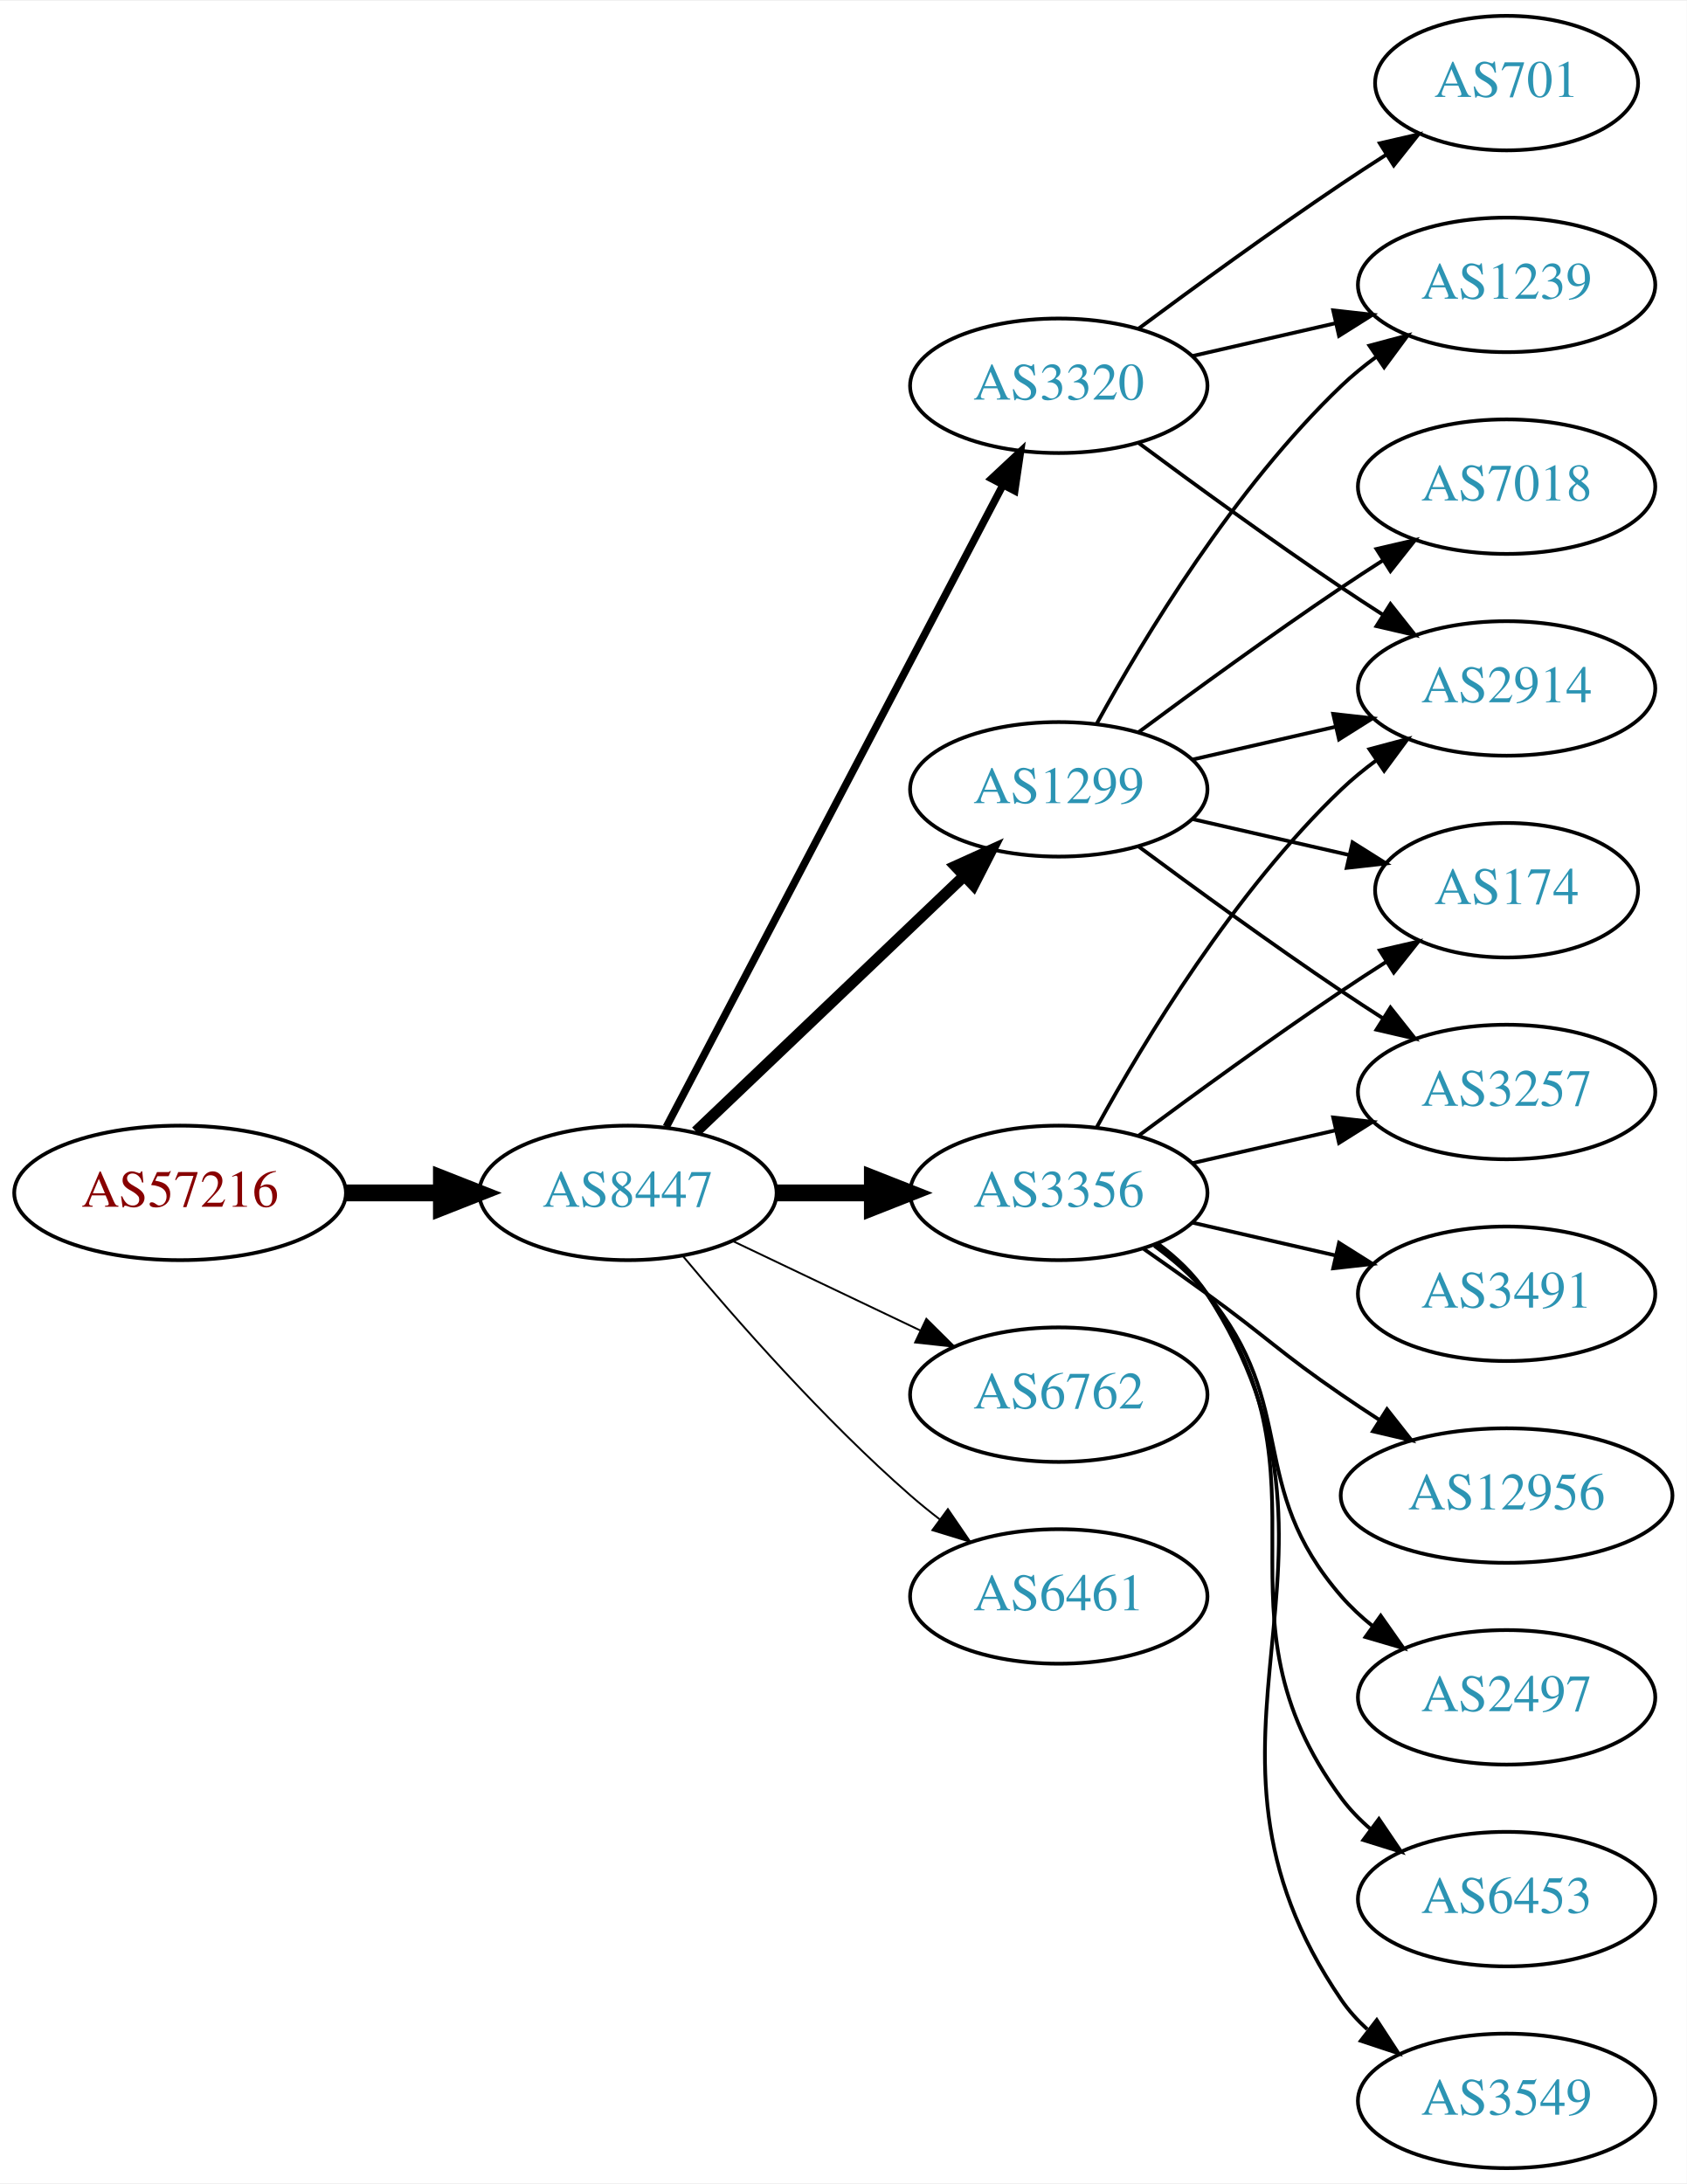
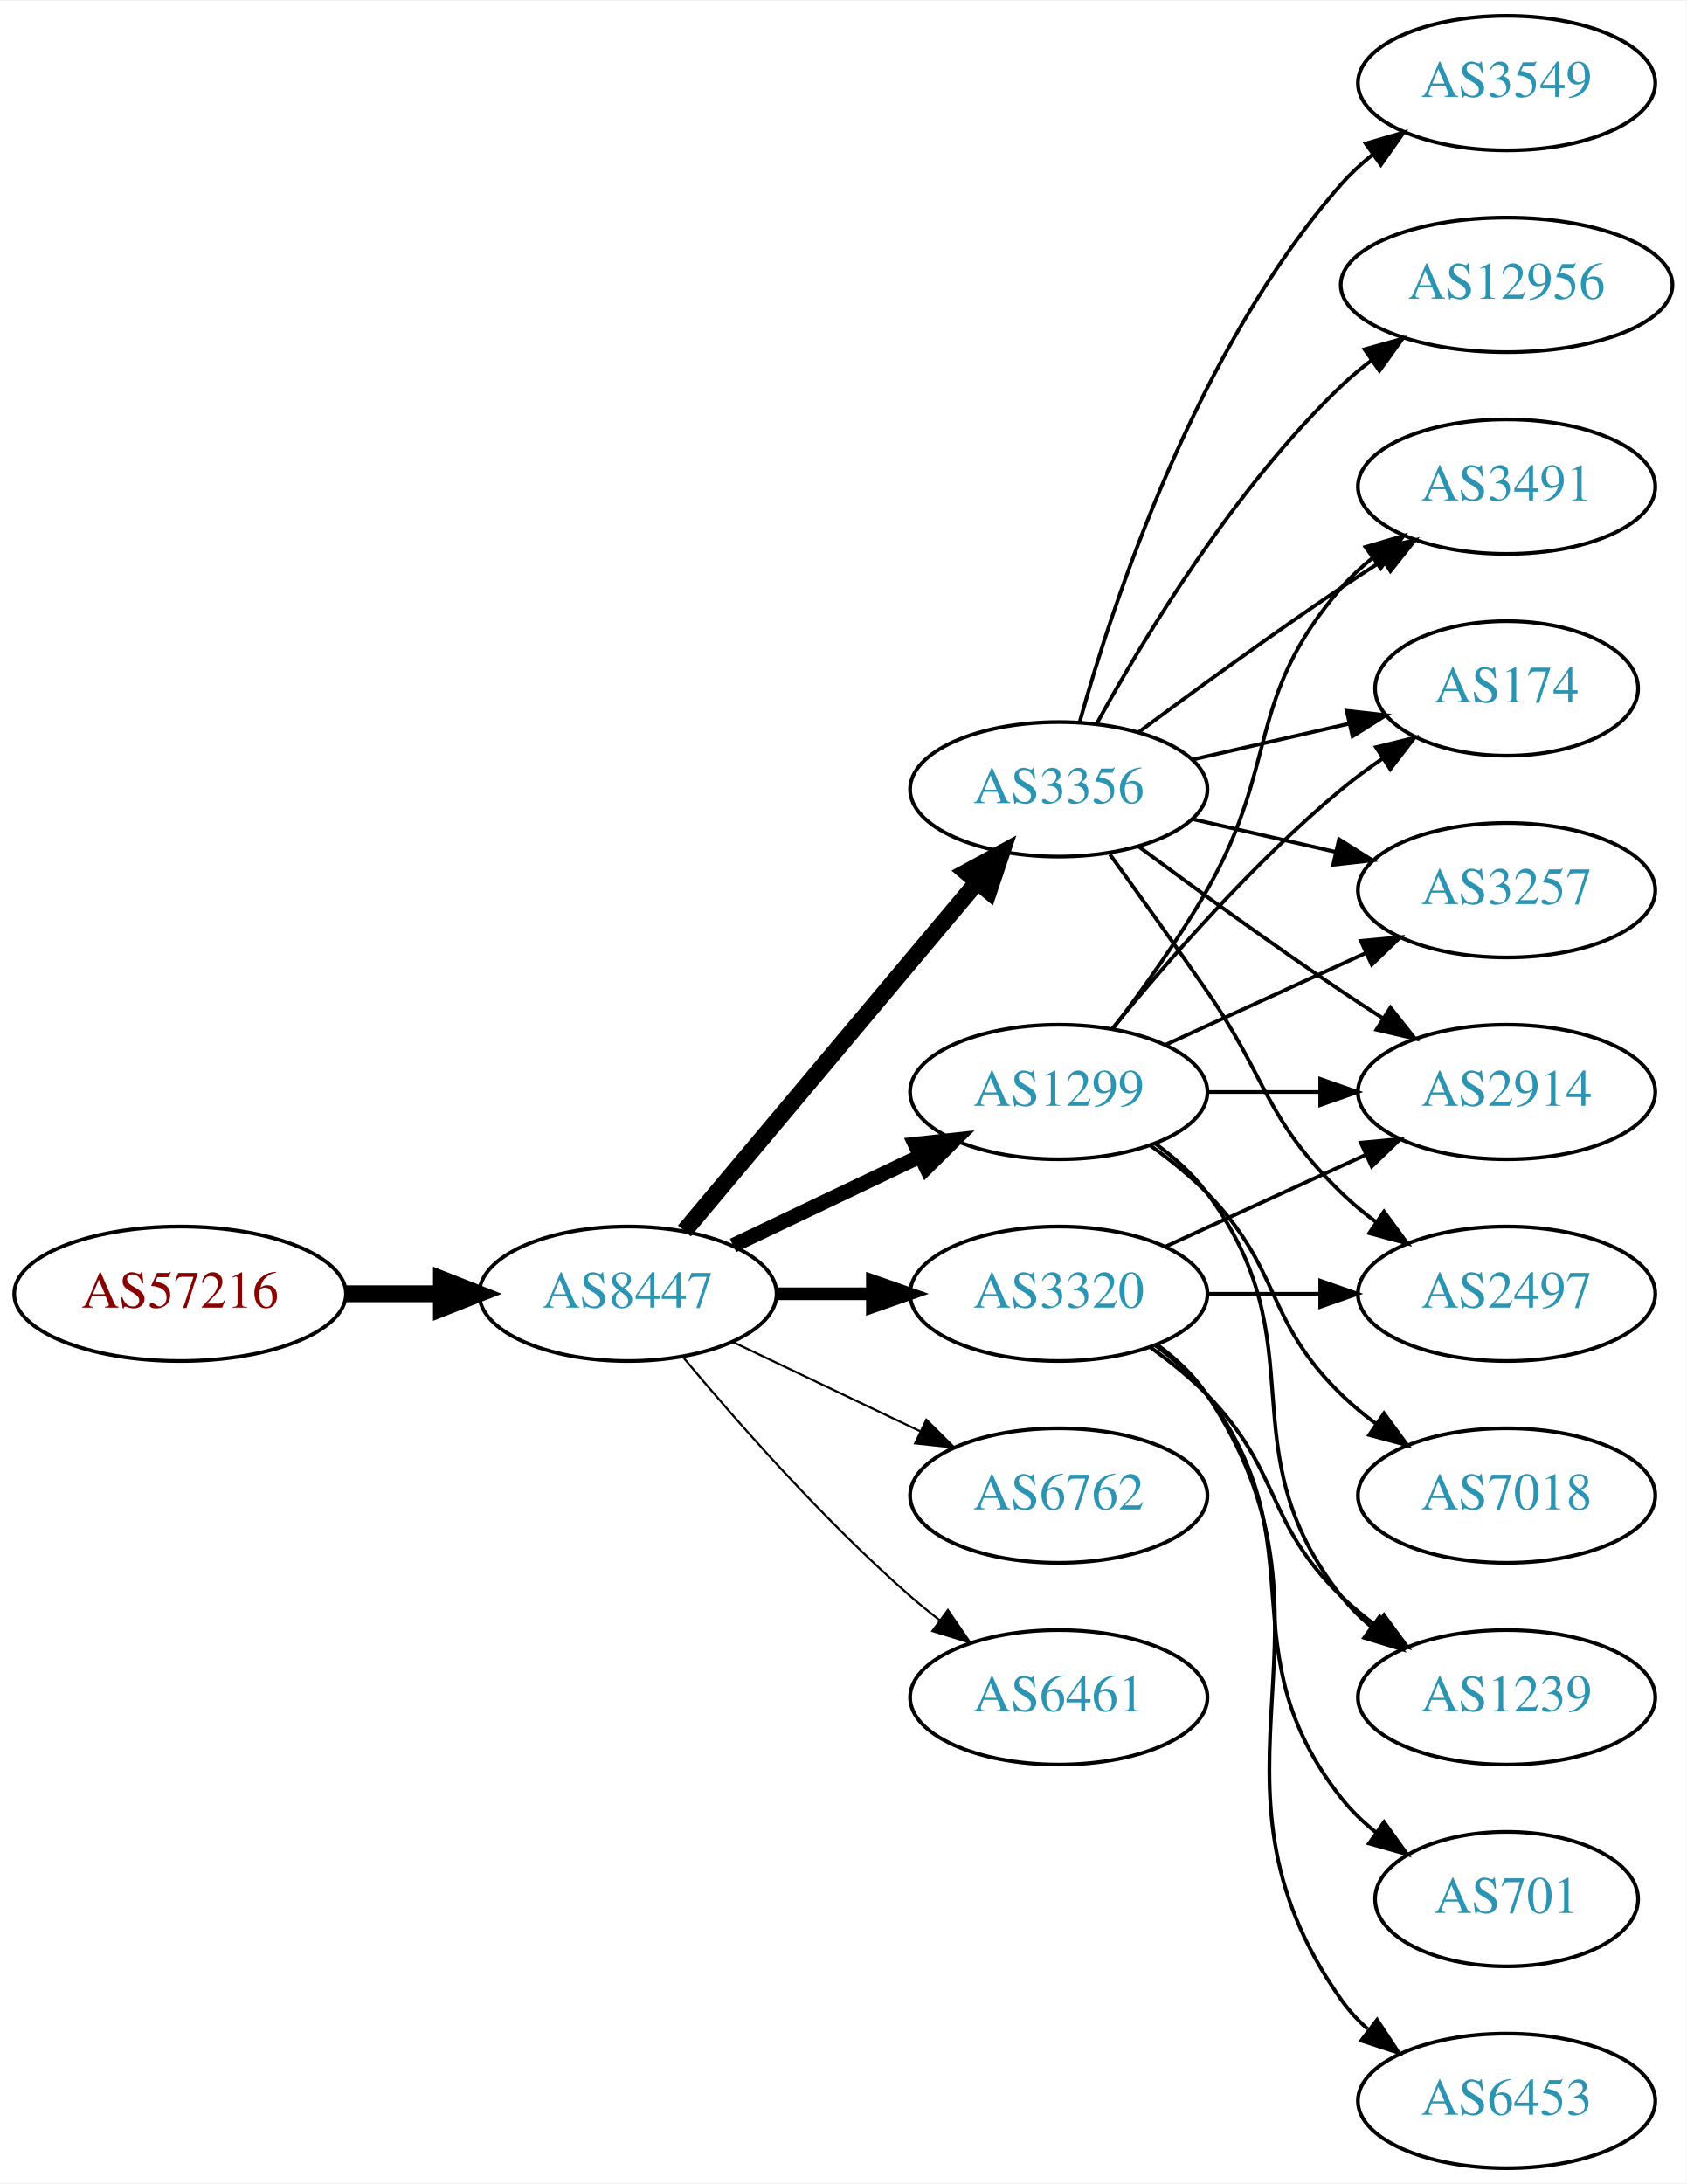
<svg xmlns="http://www.w3.org/2000/svg" xmlns:xlink="http://www.w3.org/1999/xlink" width="451pt" height="584pt" viewBox="0.00 0.00 451.37 584.00">
  <g id="graph0" class="graph" transform="scale(1 1) rotate(0) translate(4 580)">
    <polygon fill="white" stroke="none" points="-4,4 -4,-580 447.37,-580 447.37,4 -4,4" />
    <g id="node1" class="node">
      <g id="a_node1">
        <a xlink:href="/asn/57216" xlink:title="AS57216 ~ ARC-STYRIA-AS [AT]">
-           <ellipse fill="#ffffff" stroke="black" cx="44.196" cy="-261" rx="44.393" ry="18" />
-           <text text-anchor="middle" x="44.196" y="-257.3" font-family="Times,serif" font-size="14.00" fill="#880000">AS57216</text>
+           <ellipse fill="#ffffff" stroke="black" cx="44.196" cy="-234" rx="44.393" ry="18" />
+           <text text-anchor="middle" x="44.196" y="-230.3" font-family="Times,serif" font-size="14.00" fill="#880000">AS57216</text>
        </a>
      </g>
    </g>
    <g id="node2" class="node">
      <g id="a_node2">
        <a xlink:href="/asn/8447" xlink:title="AS8447 ~ A1 Telekom Austria AG [AT]">
-           <ellipse fill="#ffffff" stroke="black" cx="164.039" cy="-261" rx="39.794" ry="18" />
-           <text text-anchor="middle" x="164.039" y="-257.3" font-family="Times,serif" font-size="14.00" fill="#2c94b3">AS8447</text>
+           <ellipse fill="#ffffff" stroke="black" cx="164.039" cy="-234" rx="39.794" ry="18" />
+           <text text-anchor="middle" x="164.039" y="-230.3" font-family="Times,serif" font-size="14.00" fill="#2c94b3">AS8447</text>
        </a>
      </g>
    </g>
    <g id="edge1" class="edge">
-       <path fill="none" stroke="black" stroke-width="4.5" d="M88.407,-261C96.72,-261 105.482,-261 113.965,-261" />
-       <polygon fill="black" stroke="black" stroke-width="4.5" points="114.123,-264.938 124.123,-261 114.123,-257.063 114.123,-264.938" />
+       <path fill="none" stroke="black" stroke-width="4.5" d="M88.407,-234C96.72,-234 105.482,-234 113.965,-234" />
+       <polygon fill="black" stroke="black" stroke-width="4.5" points="114.123,-237.938 124.123,-234 114.123,-230.063 114.123,-237.938" />
    </g>
    <g id="node3" class="node">
      <g id="a_node3">
-         <a xlink:href="/asn/3320" xlink:title="AS3320 ~ DTAG [DE]">
-           <ellipse fill="#ffffff" stroke="black" cx="279.332" cy="-477" rx="39.794" ry="18" />
-           <text text-anchor="middle" x="279.332" y="-473.3" font-family="Times,serif" font-size="14.00" fill="#2c94b3">AS3320</text>
+         <a xlink:href="/asn/3356" xlink:title="AS3356 ~ Level 3 Parent, LLC [US]">
+           <ellipse fill="#ffffff" stroke="black" cx="279.332" cy="-369" rx="39.794" ry="18" />
+           <text text-anchor="middle" x="279.332" y="-365.3" font-family="Times,serif" font-size="14.00" fill="#2c94b3">AS3356</text>
        </a>
      </g>
    </g>
    <g id="edge2" class="edge">
-       <path fill="none" stroke="black" stroke-width="2" d="M174.31,-278.676C194.151,-316.505 240.829,-405.499 264.316,-450.278" />
-       <polygon fill="black" stroke="black" stroke-width="2" points="261.347,-452.152 269.091,-459.383 267.546,-448.901 261.347,-452.152" />
+       <path fill="none" stroke="black" stroke-width="4.5" d="M179.158,-250.825C198.833,-274.269 234.637,-316.934 257.415,-344.076" />
+       <polygon fill="black" stroke="black" stroke-width="4.5" points="254.59,-346.834 264.034,-351.963 260.622,-341.772 254.59,-346.834" />
    </g>
    <g id="node4" class="node">
      <g id="a_node4">
        <a xlink:href="/asn/1299" xlink:title="AS1299 ~ Telia Carrier [EU]">
-           <ellipse fill="#ffffff" stroke="black" cx="279.332" cy="-369" rx="39.794" ry="18" />
-           <text text-anchor="middle" x="279.332" y="-365.3" font-family="Times,serif" font-size="14.00" fill="#2c94b3">AS1299</text>
+           <ellipse fill="#ffffff" stroke="black" cx="279.332" cy="-288" rx="39.794" ry="18" />
+           <text text-anchor="middle" x="279.332" y="-284.3" font-family="Times,serif" font-size="14.00" fill="#2c94b3">AS1299</text>
        </a>
      </g>
    </g>
    <g id="edge3" class="edge">
-       <path fill="none" stroke="black" stroke-width="3" d="M182.245,-277.403C201.321,-295.587 232.241,-325.063 253.838,-345.651" />
-       <polygon fill="black" stroke="black" stroke-width="3" points="251.681,-348.43 261.334,-352.797 256.511,-343.363 251.681,-348.43" />
+       <path fill="none" stroke="black" stroke-width="3.938" d="M192.175,-246.934C207.169,-254.081 225.99,-263.052 242.213,-270.785" />
+       <polygon fill="black" stroke="black" stroke-width="3.938" points="240.884,-274.028 251.417,-275.171 243.895,-267.709 240.884,-274.028" />
    </g>
    <g id="node5" class="node">
      <g id="a_node5">
-         <a xlink:href="/asn/3356" xlink:title="AS3356 ~ Level 3 Parent, LLC [US]">
-           <ellipse fill="#ffffff" stroke="black" cx="279.332" cy="-261" rx="39.794" ry="18" />
-           <text text-anchor="middle" x="279.332" y="-257.3" font-family="Times,serif" font-size="14.00" fill="#2c94b3">AS3356</text>
+         <a xlink:href="/asn/3320" xlink:title="AS3320 ~ DTAG [DE]">
+           <ellipse fill="#ffffff" stroke="black" cx="279.332" cy="-234" rx="39.794" ry="18" />
+           <text text-anchor="middle" x="279.332" y="-230.3" font-family="Times,serif" font-size="14.00" fill="#2c94b3">AS3320</text>
        </a>
      </g>
    </g>
    <g id="edge4" class="edge">
-       <path fill="none" stroke="black" stroke-width="4.5" d="M203.711,-261C211.914,-261 220.678,-261 229.21,-261" />
-       <polygon fill="black" stroke="black" stroke-width="4.5" points="229.449,-264.938 239.449,-261 229.449,-257.063 229.449,-264.938" />
+       <path fill="none" stroke="black" stroke-width="3.375" d="M203.711,-234C211.914,-234 220.678,-234 229.21,-234" />
+       <polygon fill="black" stroke="black" stroke-width="3.375" points="229.449,-237.5 239.449,-234 229.449,-230.5 229.449,-237.5" />
    </g>
    <g id="node6" class="node">
      <g id="a_node6">
        <a xlink:href="/asn/6762" xlink:title="AS6762 ~ TELECOM ITALIA SPARKLE S.p.A. [IT]">
-           <ellipse fill="#ffffff" stroke="black" cx="279.332" cy="-207" rx="39.794" ry="18" />
-           <text text-anchor="middle" x="279.332" y="-203.3" font-family="Times,serif" font-size="14.00" fill="#2c94b3">AS6762</text>
+           <ellipse fill="#ffffff" stroke="black" cx="279.332" cy="-180" rx="39.794" ry="18" />
+           <text text-anchor="middle" x="279.332" y="-176.3" font-family="Times,serif" font-size="14.00" fill="#2c94b3">AS6762</text>
        </a>
      </g>
    </g>
    <g id="edge5" class="edge">
-       <path fill="none" stroke="black" stroke-width="0.5" d="M192.175,-248.066C207.169,-240.919 225.99,-231.948 242.213,-224.215" />
-       <polygon fill="black" stroke="black" stroke-width="0.5" points="243.895,-227.291 251.417,-219.829 240.884,-220.972 243.895,-227.291" />
+       <path fill="none" stroke="black" stroke-width="0.562" d="M192.175,-221.066C207.169,-213.919 225.99,-204.948 242.213,-197.215" />
+       <polygon fill="black" stroke="black" stroke-width="0.562" points="243.895,-200.291 251.417,-192.829 240.884,-193.972 243.895,-200.291" />
    </g>
    <g id="node7" class="node">
      <g id="a_node7">
        <a xlink:href="/asn/6461" xlink:title="AS6461 ~ Zayo Bandwidth [US]">
-           <ellipse fill="#ffffff" stroke="black" cx="279.332" cy="-153" rx="39.794" ry="18" />
-           <text text-anchor="middle" x="279.332" y="-149.3" font-family="Times,serif" font-size="14.00" fill="#2c94b3">AS6461</text>
+           <ellipse fill="#ffffff" stroke="black" cx="279.332" cy="-126" rx="39.794" ry="18" />
+           <text text-anchor="middle" x="279.332" y="-122.3" font-family="Times,serif" font-size="14.00" fill="#2c94b3">AS6461</text>
        </a>
      </g>
    </g>
    <g id="edge6" class="edge">
-       <path fill="none" stroke="black" stroke-width="0.5" d="M178.669,-244.183C192.951,-227.071 216.498,-200.255 239.685,-180 242.151,-177.846 244.789,-175.706 247.487,-173.628" />
-       <polygon fill="black" stroke="black" stroke-width="0.5" points="249.66,-176.375 255.641,-167.63 245.512,-170.736 249.66,-176.375" />
+       <path fill="none" stroke="black" stroke-width="0.562" d="M178.669,-217.183C192.951,-200.071 216.498,-173.255 239.685,-153 242.151,-150.846 244.789,-148.706 247.487,-146.628" />
+       <polygon fill="black" stroke="black" stroke-width="0.562" points="249.66,-149.375 255.641,-140.63 245.512,-143.736 249.66,-149.375" />
    </g>
    <g id="node8" class="node">
      <g id="a_node8">
-         <a xlink:href="/asn/2914" xlink:title="AS2914 ~ NTT America, Inc. [US]">
-           <ellipse fill="#ffffff" stroke="black" cx="399.174" cy="-396" rx="39.794" ry="18" />
-           <text text-anchor="middle" x="399.174" y="-392.3" font-family="Times,serif" font-size="14.00" fill="#2c94b3">AS2914</text>
+         <a xlink:href="/asn/3491" xlink:title="AS3491 ~ PCCW Global, Inc. [US]">
+           <ellipse fill="#ffffff" stroke="black" cx="399.174" cy="-450" rx="39.794" ry="18" />
+           <text text-anchor="middle" x="399.174" y="-446.3" font-family="Times,serif" font-size="14.00" fill="#2c94b3">AS3491</text>
        </a>
      </g>
    </g>
    <g id="edge7" class="edge">
-       <path fill="none" stroke="black" d="M300.662,-461.723C315.524,-450.696 336.269,-435.593 354.978,-423 358.527,-420.611 362.277,-418.161 366.026,-415.758" />
-       <polygon fill="black" stroke="black" points="368.094,-418.591 374.674,-410.288 364.352,-412.675 368.094,-418.591" />
+       <path fill="none" stroke="black" d="M300.662,-384.277C315.524,-395.304 336.269,-410.407 354.978,-423 358.527,-425.389 362.277,-427.839 366.026,-430.242" />
+       <polygon fill="black" stroke="black" points="364.352,-433.325 374.674,-435.712 368.094,-427.409 364.352,-433.325" />
    </g>
    <g id="node9" class="node">
      <g id="a_node9">
-         <a xlink:href="/asn/701" xlink:title="AS701 ~ UUNET [US]">
-           <ellipse fill="#ffffff" stroke="black" cx="399.174" cy="-558" rx="35.194" ry="18" />
-           <text text-anchor="middle" x="399.174" y="-554.3" font-family="Times,serif" font-size="14.00" fill="#2c94b3">AS701</text>
+         <a xlink:href="/asn/174" xlink:title="AS174 ~ Cogent Communications [US]">
+           <ellipse fill="#ffffff" stroke="black" cx="399.174" cy="-396" rx="35.194" ry="18" />
+           <text text-anchor="middle" x="399.174" y="-392.3" font-family="Times,serif" font-size="14.00" fill="#2c94b3">AS174</text>
        </a>
      </g>
    </g>
    <g id="edge8" class="edge">
-       <path fill="none" stroke="black" d="M300.662,-492.277C315.524,-503.304 336.269,-518.407 354.978,-531 358.795,-533.569 362.845,-536.21 366.876,-538.786" />
-       <polygon fill="black" stroke="black" points="365.245,-541.895 375.57,-544.271 368.98,-535.975 365.245,-541.895" />
+       <path fill="none" stroke="black" d="M315.051,-376.955C328.143,-379.955 343.166,-383.396 356.806,-386.522" />
+       <polygon fill="black" stroke="black" points="356.384,-390.016 366.914,-388.838 357.948,-383.193 356.384,-390.016" />
    </g>
    <g id="node10" class="node">
      <g id="a_node10">
-         <a xlink:href="/asn/1239" xlink:title="AS1239 ~ Sprint [US]">
-           <ellipse fill="#ffffff" stroke="black" cx="399.174" cy="-504" rx="39.794" ry="18" />
-           <text text-anchor="middle" x="399.174" y="-500.3" font-family="Times,serif" font-size="14.00" fill="#2c94b3">AS1239</text>
+         <a xlink:href="/asn/2914" xlink:title="AS2914 ~ NTT America, Inc. [US]">
+           <ellipse fill="#ffffff" stroke="black" cx="399.174" cy="-288" rx="39.794" ry="18" />
+           <text text-anchor="middle" x="399.174" y="-284.3" font-family="Times,serif" font-size="14.00" fill="#2c94b3">AS2914</text>
        </a>
      </g>
    </g>
    <g id="edge9" class="edge">
-       <path fill="none" stroke="black" d="M315.051,-484.955C327.051,-487.704 340.672,-490.825 353.364,-493.733" />
-       <polygon fill="black" stroke="black" points="352.767,-497.187 363.296,-496.009 354.33,-490.364 352.767,-497.187" />
-     </g>
-     <g id="edge12" class="edge">
-       <path fill="none" stroke="black" d="M315.051,-376.955C327.051,-379.704 340.672,-382.825 353.364,-385.733" />
-       <polygon fill="black" stroke="black" points="352.767,-389.187 363.296,-388.009 354.33,-382.364 352.767,-389.187" />
-     </g>
-     <g id="edge13" class="edge">
-       <path fill="none" stroke="black" d="M289.573,-386.713C302.118,-409.561 326.295,-449.611 354.978,-477 357.846,-479.739 361.035,-482.347 364.344,-484.785" />
-       <polygon fill="black" stroke="black" points="362.468,-487.742 372.704,-490.477 366.407,-481.956 362.468,-487.742" />
+       <path fill="none" stroke="black" d="M300.662,-353.723C315.524,-342.696 336.269,-327.593 354.978,-315 358.527,-312.611 362.277,-310.161 366.026,-307.758" />
+       <polygon fill="black" stroke="black" points="368.094,-310.591 374.674,-302.288 364.352,-304.675 368.094,-310.591" />
    </g>
    <g id="node11" class="node">
      <g id="a_node11">
-         <a xlink:href="/asn/7018" xlink:title="AS7018 ~ AT&amp;T Services, Inc. [US]">
-           <ellipse fill="#ffffff" stroke="black" cx="399.174" cy="-450" rx="39.794" ry="18" />
-           <text text-anchor="middle" x="399.174" y="-446.3" font-family="Times,serif" font-size="14.00" fill="#2c94b3">AS7018</text>
+         <a xlink:href="/asn/12956" xlink:title="AS12956 ~ TELXIUS [ES]">
+           <ellipse fill="#ffffff" stroke="black" cx="399.174" cy="-504" rx="44.393" ry="18" />
+           <text text-anchor="middle" x="399.174" y="-500.3" font-family="Times,serif" font-size="14.00" fill="#2c94b3">AS12956</text>
        </a>
      </g>
    </g>
    <g id="edge10" class="edge">
-       <path fill="none" stroke="black" d="M300.662,-384.277C315.524,-395.304 336.269,-410.407 354.978,-423 358.527,-425.389 362.277,-427.839 366.026,-430.242" />
-       <polygon fill="black" stroke="black" points="364.352,-433.325 374.674,-435.712 368.094,-427.409 364.352,-433.325" />
+       <path fill="none" stroke="black" d="M289.573,-386.713C302.118,-409.561 326.295,-449.611 354.978,-477 357.485,-479.393 360.236,-481.687 363.098,-483.855" />
+       <polygon fill="black" stroke="black" points="361.145,-486.759 371.349,-489.61 365.15,-481.018 361.145,-486.759" />
    </g>
    <g id="node12" class="node">
      <g id="a_node12">
        <a xlink:href="/asn/3257" xlink:title="AS3257 ~ GTT [DE]">
-           <ellipse fill="#ffffff" stroke="black" cx="399.174" cy="-288" rx="39.794" ry="18" />
-           <text text-anchor="middle" x="399.174" y="-284.3" font-family="Times,serif" font-size="14.00" fill="#2c94b3">AS3257</text>
+           <ellipse fill="#ffffff" stroke="black" cx="399.174" cy="-342" rx="39.794" ry="18" />
+           <text text-anchor="middle" x="399.174" y="-338.3" font-family="Times,serif" font-size="14.00" fill="#2c94b3">AS3257</text>
        </a>
      </g>
    </g>
    <g id="edge11" class="edge">
-       <path fill="none" stroke="black" d="M300.662,-353.723C315.524,-342.696 336.269,-327.593 354.978,-315 358.527,-312.611 362.277,-310.161 366.026,-307.758" />
-       <polygon fill="black" stroke="black" points="368.094,-310.591 374.674,-302.288 364.352,-304.675 368.094,-310.591" />
+       <path fill="none" stroke="black" d="M315.051,-361.045C327.051,-358.296 340.672,-355.175 353.364,-352.267" />
+       <polygon fill="black" stroke="black" points="354.33,-355.636 363.296,-349.991 352.767,-348.813 354.33,-355.636" />
    </g>
    <g id="node13" class="node">
      <g id="a_node13">
-         <a xlink:href="/asn/174" xlink:title="AS174 ~ Cogent Communications [US]">
-           <ellipse fill="#ffffff" stroke="black" cx="399.174" cy="-342" rx="35.194" ry="18" />
-           <text text-anchor="middle" x="399.174" y="-338.3" font-family="Times,serif" font-size="14.00" fill="#2c94b3">AS174</text>
-         </a>
-       </g>
-     </g>
-     <g id="edge14" class="edge">
-       <path fill="none" stroke="black" d="M315.051,-361.045C328.143,-358.045 343.166,-354.604 356.806,-351.478" />
-       <polygon fill="black" stroke="black" points="357.948,-354.807 366.914,-349.162 356.384,-347.984 357.948,-354.807" />
-     </g>
-     <g id="edge16" class="edge">
-       <path fill="none" stroke="black" d="M289.573,-278.713C302.118,-301.561 326.295,-341.611 354.978,-369 357.846,-371.739 361.035,-374.347 364.344,-376.785" />
-       <polygon fill="black" stroke="black" points="362.468,-379.742 372.704,-382.477 366.407,-373.956 362.468,-379.742" />
-     </g>
-     <g id="edge19" class="edge">
-       <path fill="none" stroke="black" d="M315.051,-268.955C327.051,-271.704 340.672,-274.825 353.364,-277.733" />
-       <polygon fill="black" stroke="black" points="352.767,-281.187 363.296,-280.009 354.33,-274.364 352.767,-281.187" />
-     </g>
-     <g id="edge20" class="edge">
-       <path fill="none" stroke="black" d="M300.662,-276.277C315.524,-287.304 336.269,-302.407 354.978,-315 358.795,-317.569 362.845,-320.21 366.876,-322.786" />
-       <polygon fill="black" stroke="black" points="365.245,-325.895 375.57,-328.271 368.98,-319.975 365.245,-325.895" />
+         <a xlink:href="/asn/2497" xlink:title="AS2497 ~ Internet Initiative Japan Inc. [JP]">
+           <ellipse fill="#ffffff" stroke="black" cx="399.174" cy="-234" rx="39.794" ry="18" />
+           <text text-anchor="middle" x="399.174" y="-230.3" font-family="Times,serif" font-size="14.00" fill="#2c94b3">AS2497</text>
+         </a>
+       </g>
+     </g>
+     <g id="edge12" class="edge">
+       <path fill="none" stroke="black" d="M293.011,-351.594C300.626,-341.063 310.459,-327.33 318.978,-315 335.374,-291.269 334.285,-281.094 354.978,-261 357.823,-258.237 360.997,-255.614 364.297,-253.166" />
+       <polygon fill="black" stroke="black" points="366.363,-255.994 372.645,-247.462 362.414,-250.214 366.363,-255.994" />
    </g>
    <g id="node14" class="node">
      <g id="a_node14">
-         <a xlink:href="/asn/6453" xlink:title="AS6453 ~ TATA COMMUNICATIONS (AMERICA) INC [US]">
-           <ellipse fill="#ffffff" stroke="black" cx="399.174" cy="-72" rx="39.794" ry="18" />
-           <text text-anchor="middle" x="399.174" y="-68.3" font-family="Times,serif" font-size="14.00" fill="#2c94b3">AS6453</text>
-         </a>
-       </g>
+         <a xlink:href="/asn/3549" xlink:title="AS3549 ~ Level 3 Parent, LLC [US]">
+           <ellipse fill="#ffffff" stroke="black" cx="399.174" cy="-558" rx="39.794" ry="18" />
+           <text text-anchor="middle" x="399.174" y="-554.3" font-family="Times,serif" font-size="14.00" fill="#2c94b3">AS3549</text>
+         </a>
+       </g>
+     </g>
+     <g id="edge13" class="edge">
+       <path fill="none" stroke="black" d="M284.904,-386.946C293.81,-418.995 316.094,-486.842 354.978,-531 357.462,-533.821 360.312,-536.449 363.337,-538.871" />
+       <polygon fill="black" stroke="black" points="361.455,-541.828 371.627,-544.791 365.523,-536.131 361.455,-541.828" />
+     </g>
+     <g id="edge17" class="edge">
+       <path fill="none" stroke="black" d="M293.793,-304.913C301.686,-315.27 311.535,-328.992 318.978,-342 338.543,-376.194 329.144,-393.258 354.978,-423 357.443,-425.838 360.28,-428.477 363.297,-430.906" />
+       <polygon fill="black" stroke="black" points="361.408,-433.858 371.575,-436.836 365.484,-428.167 361.408,-433.858" />
+     </g>
+     <g id="edge18" class="edge">
+       <path fill="none" stroke="black" d="M293.751,-305.065C307.865,-322.375 331.28,-349.345 354.978,-369 358.441,-371.872 362.234,-374.669 366.088,-377.308" />
+       <polygon fill="black" stroke="black" points="364.231,-380.275 374.521,-382.797 368.05,-374.408 364.231,-380.275" />
    </g>
    <g id="edge15" class="edge">
-       <path fill="none" stroke="black" d="M305.491,-247.284C310.555,-243.545 315.411,-239.096 318.978,-234 354.592,-183.131 318.075,-148.941 354.978,-99 357.212,-95.977 359.894,-93.214 362.815,-90.707" />
-       <polygon fill="black" stroke="black" points="365.01,-93.437 370.959,-84.669 360.841,-87.814 365.01,-93.437" />
+       <path fill="none" stroke="black" d="M319.244,-288C328.798,-288 339.147,-288 349.11,-288" />
+       <polygon fill="black" stroke="black" points="349.302,-291.5 359.302,-288 349.302,-284.5 349.302,-291.5" />
+     </g>
+     <g id="edge19" class="edge">
+       <path fill="none" stroke="black" d="M307.96,-300.661C323.917,-307.973 344.188,-317.261 361.471,-325.181" />
+       <polygon fill="black" stroke="black" points="360.169,-328.435 370.718,-329.419 363.085,-322.071 360.169,-328.435" />
    </g>
    <g id="node15" class="node">
      <g id="a_node15">
-         <a xlink:href="/asn/3549" xlink:title="AS3549 ~ Level 3 Parent, LLC [US]">
-           <ellipse fill="#ffffff" stroke="black" cx="399.174" cy="-18" rx="39.794" ry="18" />
-           <text text-anchor="middle" x="399.174" y="-14.3" font-family="Times,serif" font-size="14.00" fill="#2c94b3">AS3549</text>
-         </a>
-       </g>
-     </g>
-     <g id="edge17" class="edge">
-       <path fill="none" stroke="black" d="M305.768,-247.47C310.818,-243.722 315.597,-239.221 318.978,-234 365.453,-162.222 306.682,-115.566 354.978,-45 356.926,-42.154 359.283,-39.548 361.879,-37.176" />
-       <polygon fill="black" stroke="black" points="364.431,-39.628 370.215,-30.752 360.158,-34.083 364.431,-39.628" />
+         <a xlink:href="/asn/7018" xlink:title="AS7018 ~ AT&amp;T Services, Inc. [US]">
+           <ellipse fill="#ffffff" stroke="black" cx="399.174" cy="-180" rx="39.794" ry="18" />
+           <text text-anchor="middle" x="399.174" y="-176.3" font-family="Times,serif" font-size="14.00" fill="#2c94b3">AS7018</text>
+         </a>
+       </g>
+     </g>
+     <g id="edge14" class="edge">
+       <path fill="none" stroke="black" d="M303.926,-273.611C309.182,-269.852 314.513,-265.563 318.978,-261 339.151,-240.383 334.285,-227.094 354.978,-207 357.823,-204.237 360.997,-201.614 364.297,-199.166" />
+       <polygon fill="black" stroke="black" points="366.363,-201.994 372.645,-193.462 362.414,-196.214 366.363,-201.994" />
    </g>
    <g id="node16" class="node">
      <g id="a_node16">
-         <a xlink:href="/asn/3491" xlink:title="AS3491 ~ PCCW Global, Inc. [US]">
-           <ellipse fill="#ffffff" stroke="black" cx="399.174" cy="-234" rx="39.794" ry="18" />
-           <text text-anchor="middle" x="399.174" y="-230.3" font-family="Times,serif" font-size="14.00" fill="#2c94b3">AS3491</text>
-         </a>
-       </g>
-     </g>
-     <g id="edge18" class="edge">
-       <path fill="none" stroke="black" d="M315.051,-253.045C327.051,-250.296 340.672,-247.175 353.364,-244.267" />
-       <polygon fill="black" stroke="black" points="354.33,-247.636 363.296,-241.991 352.767,-240.813 354.33,-247.636" />
+         <a xlink:href="/asn/1239" xlink:title="AS1239 ~ Sprint [US]">
+           <ellipse fill="#ffffff" stroke="black" cx="399.174" cy="-126" rx="39.794" ry="18" />
+           <text text-anchor="middle" x="399.174" y="-122.3" font-family="Times,serif" font-size="14.00" fill="#2c94b3">AS1239</text>
+         </a>
+       </g>
+     </g>
+     <g id="edge16" class="edge">
+       <path fill="none" stroke="black" d="M305.262,-274.118C310.338,-270.389 315.256,-265.984 318.978,-261 349.249,-220.458 323.679,-192.754 354.978,-153 357.303,-150.047 360.047,-147.33 363.006,-144.853" />
+       <polygon fill="black" stroke="black" points="365.199,-147.585 371.203,-138.855 361.065,-141.936 365.199,-147.585" />
+     </g>
+     <g id="edge21" class="edge">
+       <path fill="none" stroke="black" d="M307.96,-246.661C323.917,-253.973 344.188,-263.261 361.471,-271.181" />
+       <polygon fill="black" stroke="black" points="360.169,-274.435 370.718,-275.419 363.085,-268.071 360.169,-274.435" />
+     </g>
+     <g id="edge22" class="edge">
+       <path fill="none" stroke="black" d="M319.244,-234C328.798,-234 339.147,-234 349.11,-234" />
+       <polygon fill="black" stroke="black" points="349.302,-237.5 359.302,-234 349.302,-230.5 349.302,-237.5" />
+     </g>
+     <g id="edge20" class="edge">
+       <path fill="none" stroke="black" d="M303.926,-219.611C309.182,-215.852 314.513,-211.563 318.978,-207 339.151,-186.383 334.285,-173.094 354.978,-153 357.823,-150.237 360.997,-147.614 364.297,-145.166" />
+       <polygon fill="black" stroke="black" points="366.363,-147.994 372.645,-139.462 362.414,-142.214 366.363,-147.994" />
    </g>
    <g id="node17" class="node">
      <g id="a_node17">
-         <a xlink:href="/asn/12956" xlink:title="AS12956 ~ TELXIUS [ES]">
-           <ellipse fill="#ffffff" stroke="black" cx="399.174" cy="-180" rx="44.393" ry="18" />
-           <text text-anchor="middle" x="399.174" y="-176.3" font-family="Times,serif" font-size="14.00" fill="#2c94b3">AS12956</text>
-         </a>
-       </g>
-     </g>
-     <g id="edge21" class="edge">
-       <path fill="none" stroke="black" d="M302.089,-245.991C307.623,-242.121 313.542,-237.936 318.978,-234 335.178,-222.271 338.483,-218.311 354.978,-207 358.249,-204.757 361.699,-202.472 365.166,-200.227" />
-       <polygon fill="black" stroke="black" points="367.167,-203.102 373.724,-194.78 363.408,-197.197 367.167,-203.102" />
+         <a xlink:href="/asn/6453" xlink:title="AS6453 ~ TATA COMMUNICATIONS (AMERICA) INC [US]">
+           <ellipse fill="#ffffff" stroke="black" cx="399.174" cy="-18" rx="39.794" ry="18" />
+           <text text-anchor="middle" x="399.174" y="-14.3" font-family="Times,serif" font-size="14.00" fill="#2c94b3">AS6453</text>
+         </a>
+       </g>
+     </g>
+     <g id="edge23" class="edge">
+       <path fill="none" stroke="black" d="M305.651,-220.393C310.707,-216.649 315.518,-212.169 318.978,-207 360.003,-145.706 312.399,-105.225 354.978,-45 356.969,-42.184 359.356,-39.599 361.972,-37.24" />
+       <polygon fill="black" stroke="black" points="364.525,-39.694 370.34,-30.838 360.271,-34.135 364.525,-39.694" />
    </g>
    <g id="node18" class="node">
      <g id="a_node18">
-         <a xlink:href="/asn/2497" xlink:title="AS2497 ~ Internet Initiative Japan Inc. [JP]">
-           <ellipse fill="#ffffff" stroke="black" cx="399.174" cy="-126" rx="39.794" ry="18" />
-           <text text-anchor="middle" x="399.174" y="-122.3" font-family="Times,serif" font-size="14.00" fill="#2c94b3">AS2497</text>
-         </a>
-       </g>
-     </g>
-     <g id="edge22" class="edge">
-       <path fill="none" stroke="black" d="M304.912,-246.844C310.007,-243.128 315.02,-238.799 318.978,-234 344.043,-203.606 329.144,-182.742 354.978,-153 357.443,-150.162 360.28,-147.523 363.297,-145.094" />
-       <polygon fill="black" stroke="black" points="365.484,-147.833 371.575,-139.164 361.408,-142.142 365.484,-147.833" />
+         <a xlink:href="/asn/701" xlink:title="AS701 ~ UUNET [US]">
+           <ellipse fill="#ffffff" stroke="black" cx="399.174" cy="-72" rx="35.194" ry="18" />
+           <text text-anchor="middle" x="399.174" y="-68.3" font-family="Times,serif" font-size="14.00" fill="#2c94b3">AS701</text>
+         </a>
+       </g>
+     </g>
+     <g id="edge24" class="edge">
+       <path fill="none" stroke="black" d="M305.262,-220.118C310.338,-216.389 315.256,-211.984 318.978,-207 349.249,-166.458 323.679,-138.754 354.978,-99 357.625,-95.639 360.813,-92.584 364.245,-89.839" />
+       <polygon fill="black" stroke="black" points="366.383,-92.614 372.552,-84 362.358,-86.887 366.383,-92.614" />
    </g>
  </g>
</svg>
